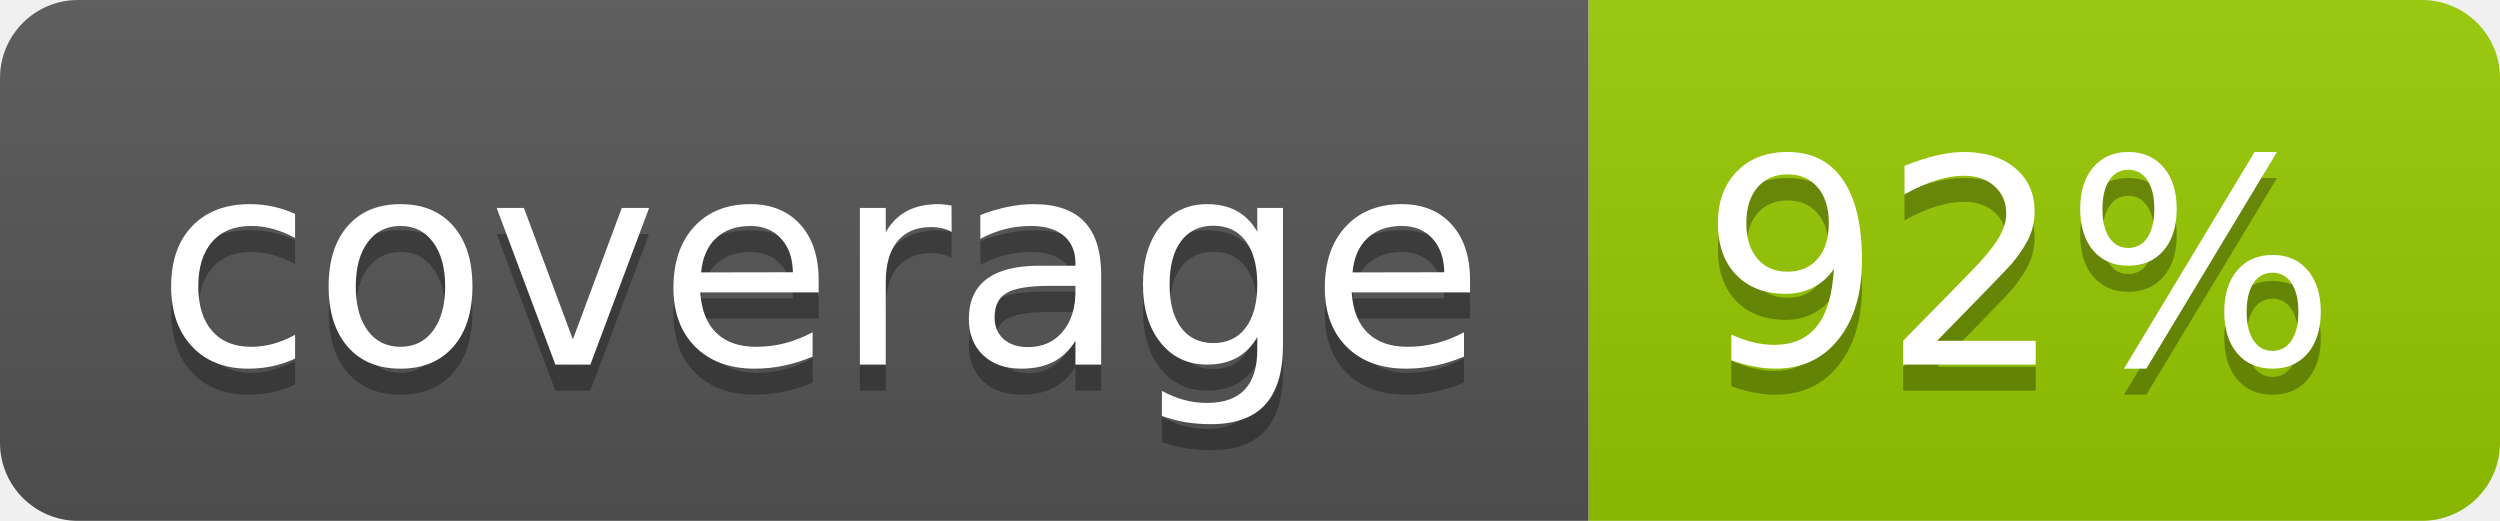
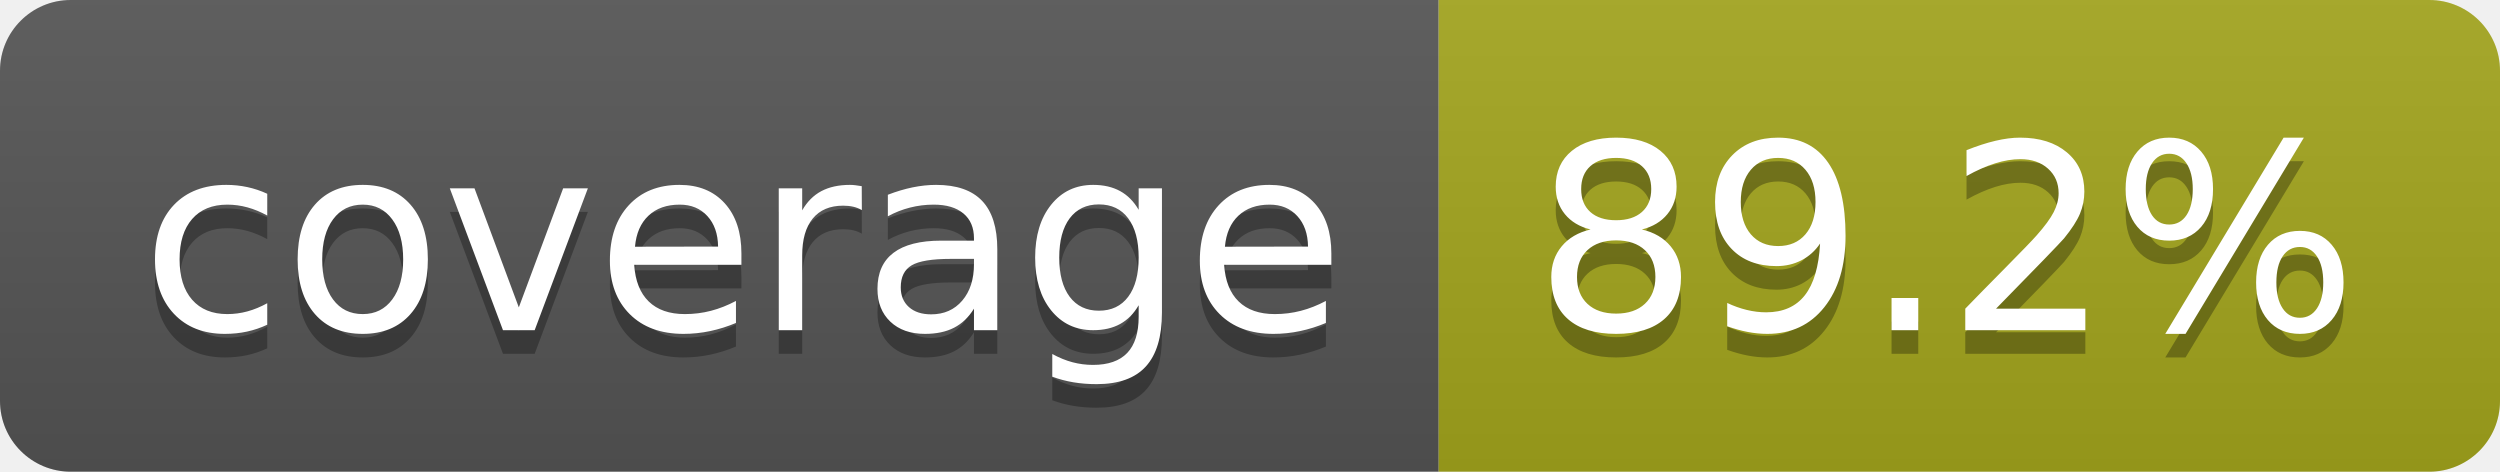
- <svg xmlns="http://www.w3.org/2000/svg" width="96" height="20" role="img" aria-label="coverage: 92%">
+ <svg xmlns="http://www.w3.org/2000/svg" width="106" height="20" role="img" aria-label="coverage: 89.2%">
  <linearGradient id="s" x2="0" y2="100%">
    <stop offset="0" stop-color="#bbb" stop-opacity=".1" />
    <stop offset="1" stop-opacity=".1" />
  </linearGradient>
  <clipPath id="r">
-     <rect width="96" height="20" rx="3" fill="#fff" />
+     <rect width="106" height="20" rx="3" fill="#fff" />
  </clipPath>
  <g clip-path="url(#r)">
    <rect width="61" height="20" fill="#555" />
-     <rect x="61" width="35" height="20" fill="#97ca00" />
-     <rect width="96" height="20" fill="url(#s)" />
+     <rect x="61" width="45" height="20" fill="#a4a61d" />
+     <rect width="106" height="20" fill="url(#s)" />
  </g>
  <g fill="#fff" text-anchor="middle" font-family="Verdana,Geneva,DejaVu Sans,sans-serif" text-rendering="geometricPrecision" font-size="110">
    <text aria-hidden="true" x="315" y="150" fill="#010101" fill-opacity=".3" transform="scale(.1)" textLength="510">coverage</text>
    <text x="315" y="140" transform="scale(.1)" fill="#fff" textLength="510">coverage</text>
-     <text aria-hidden="true" x="775" y="150" fill="#010101" fill-opacity=".3" transform="scale(.1)" textLength="245">92%</text>
-     <text x="775" y="140" transform="scale(.1)" fill="#fff" textLength="245">92%</text>
+     <text aria-hidden="true" x="825" y="150" fill="#010101" fill-opacity=".3" transform="scale(.1)" textLength="350">89.2%</text>
+     <text x="825" y="140" transform="scale(.1)" fill="#fff" textLength="350">89.2%</text>
  </g>
</svg>
